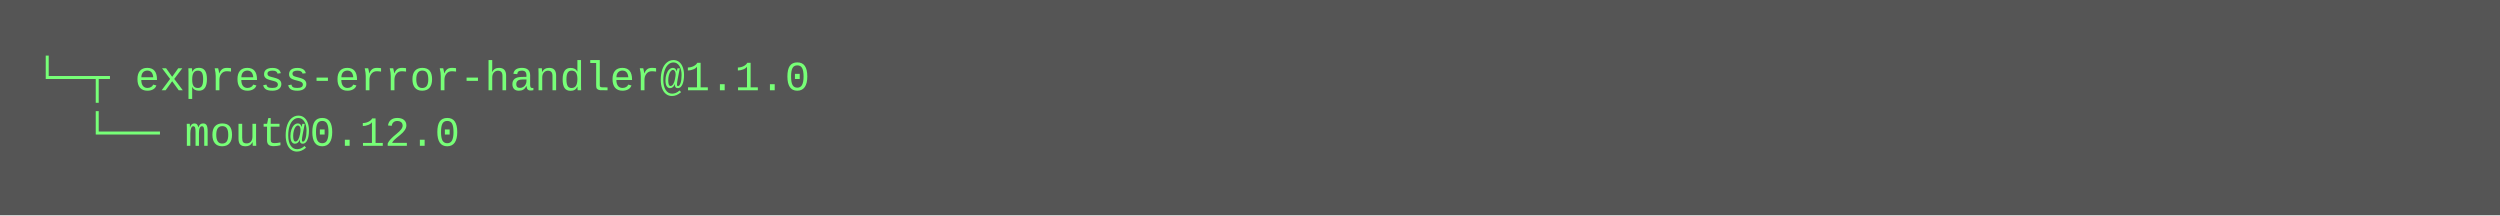
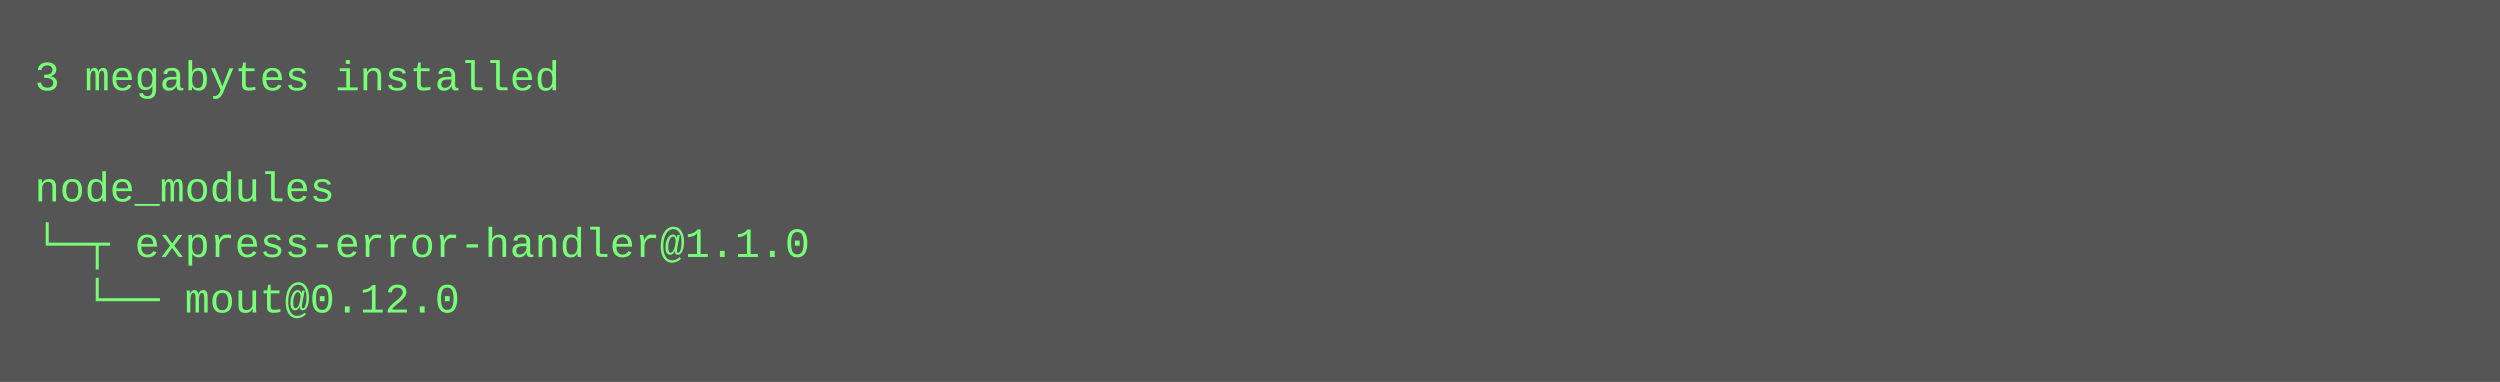
- <svg xmlns="http://www.w3.org/2000/svg" height="62" width="720">
-   <rect height="62" fill="#555" width="720" />
+ <svg xmlns="http://www.w3.org/2000/svg" height="110" width="720">
+   <rect height="110" fill="#555" width="720" />
  <text fill="#7f7" font-family="Courier New" font-size="12" xml:space="preserve">
-     <tspan x="10" y="26">└─┬ express-error-handler@1.1.0 </tspan>
-     <tspan x="10" y="42">  └── mout@0.12.0</tspan>
+     <tspan x="10" y="26">3 megabytes installed</tspan>
+     <tspan x="10" y="42" />
+     <tspan x="10" y="58">node_modules</tspan>
+     <tspan x="10" y="74">└─┬ express-error-handler@1.1.0 </tspan>
+     <tspan x="10" y="90">  └── mout@0.12.0</tspan>
  </text>
</svg>
